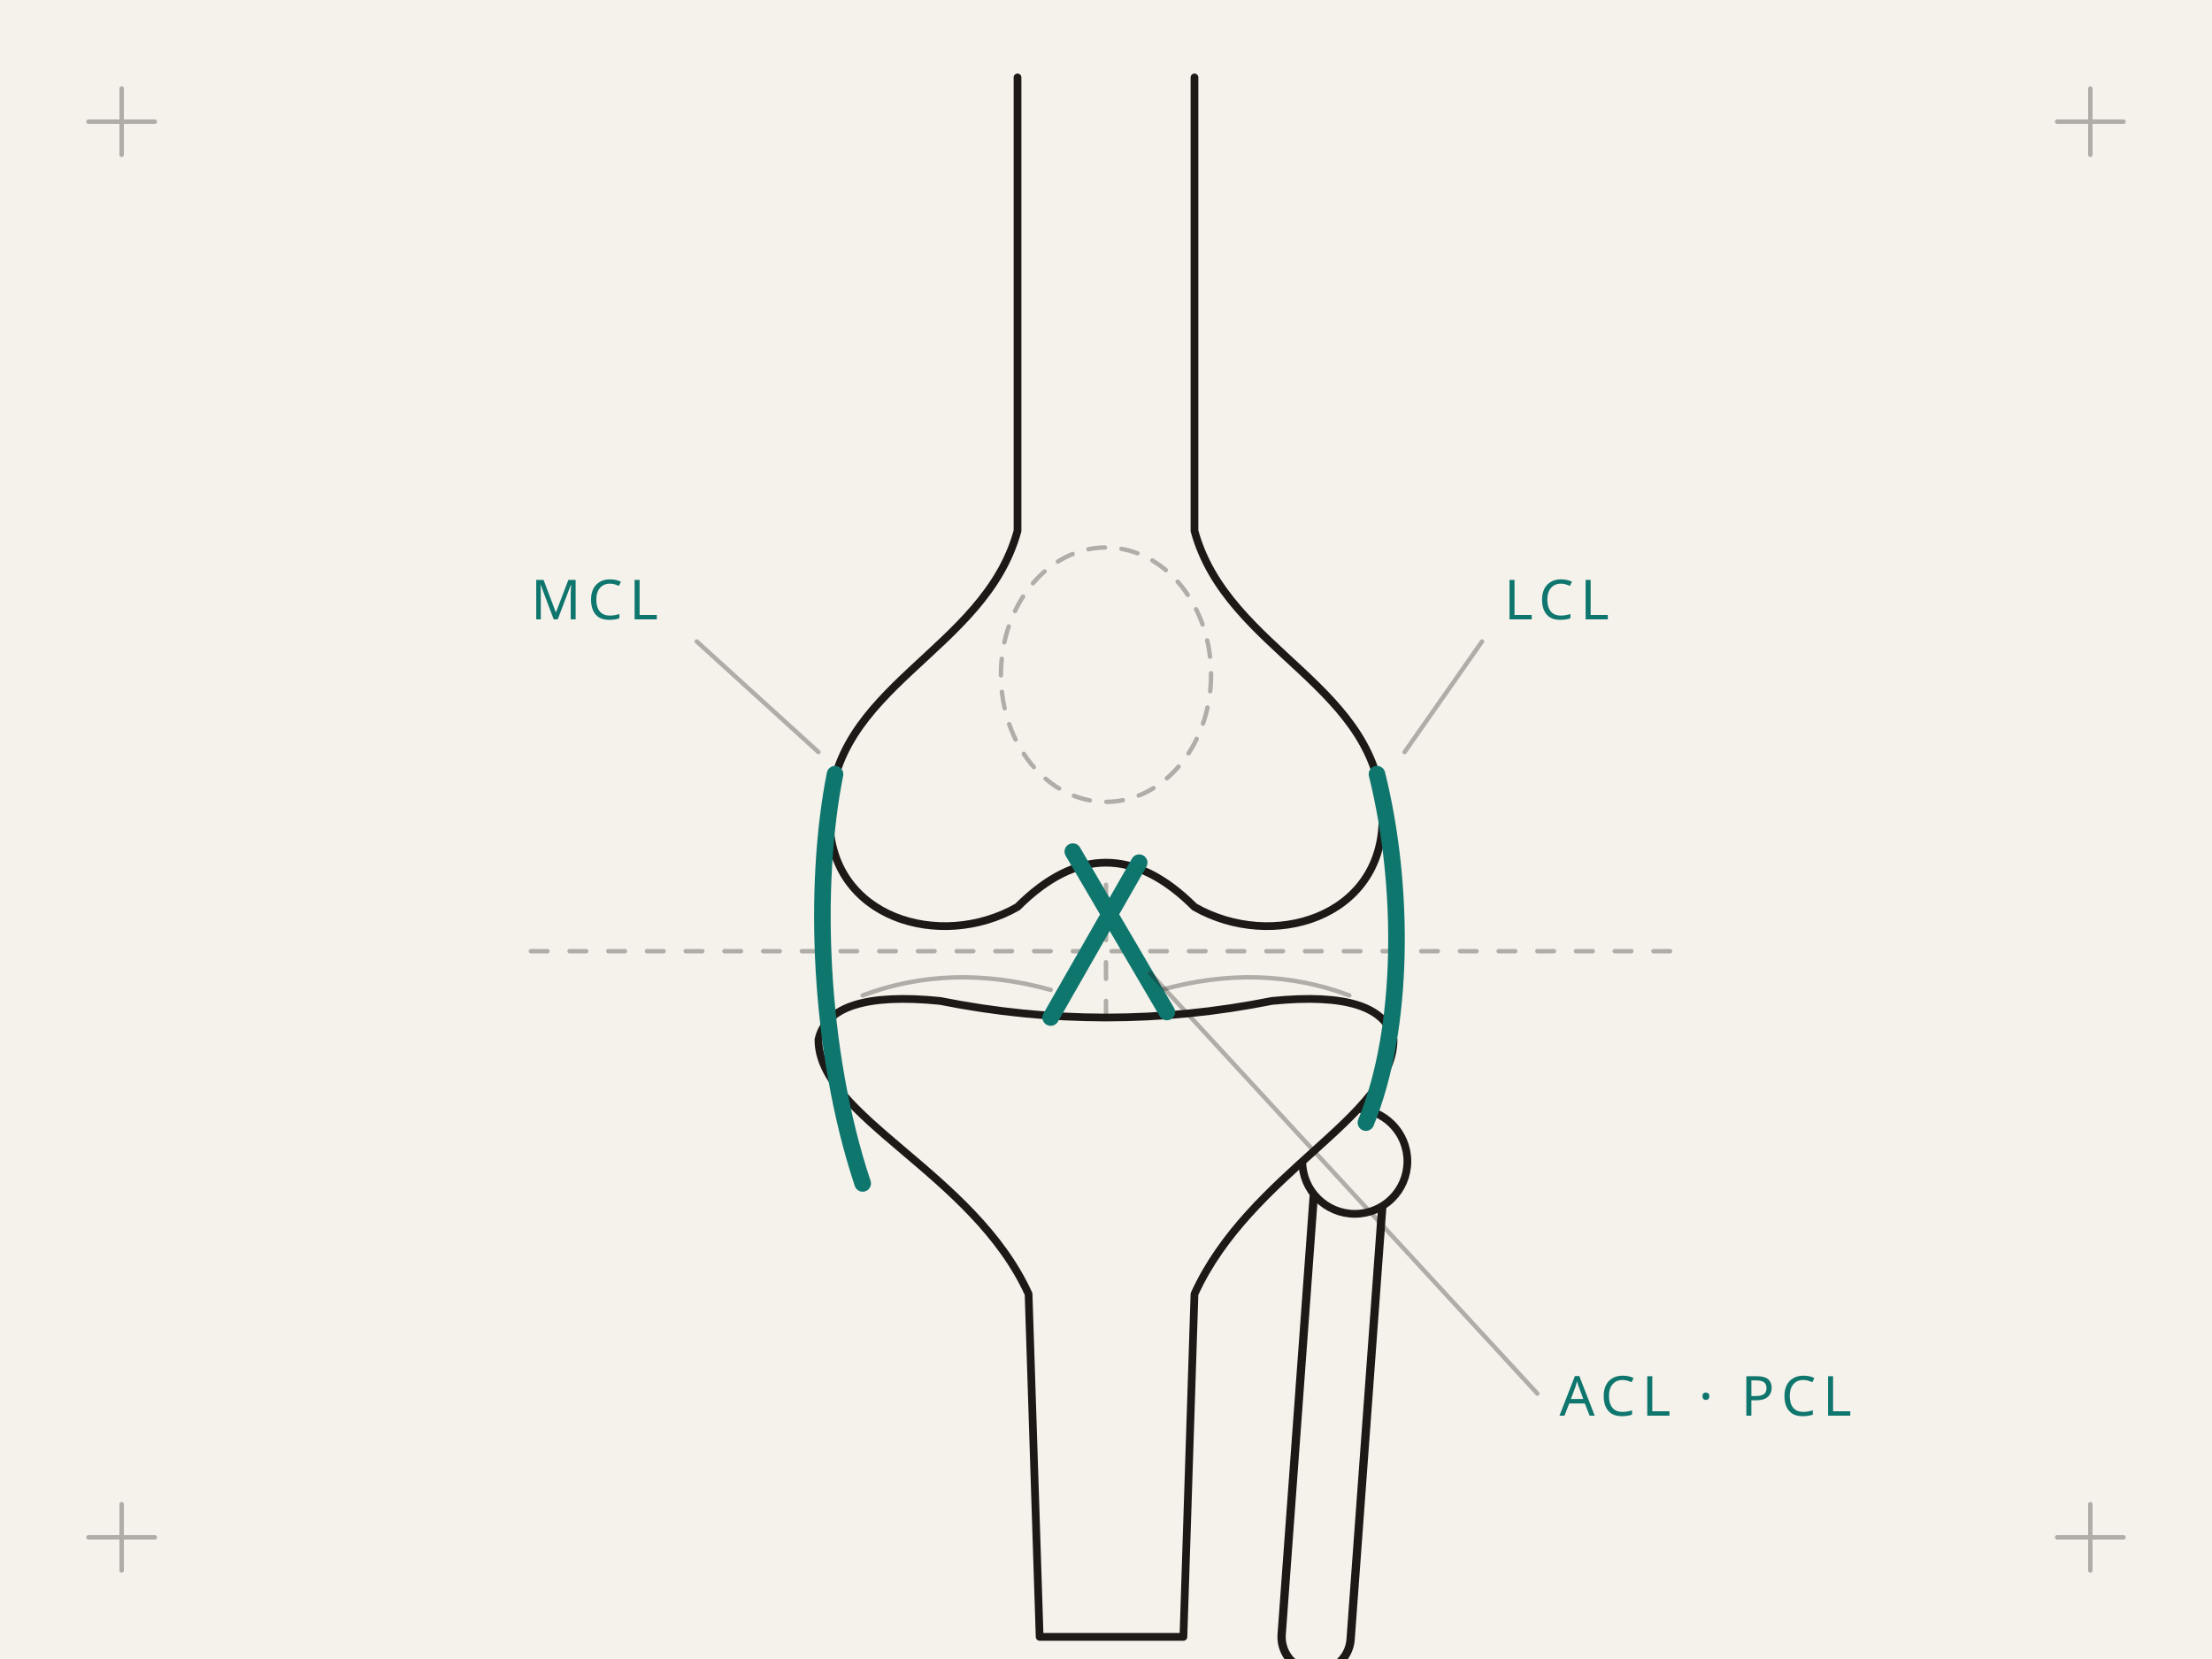
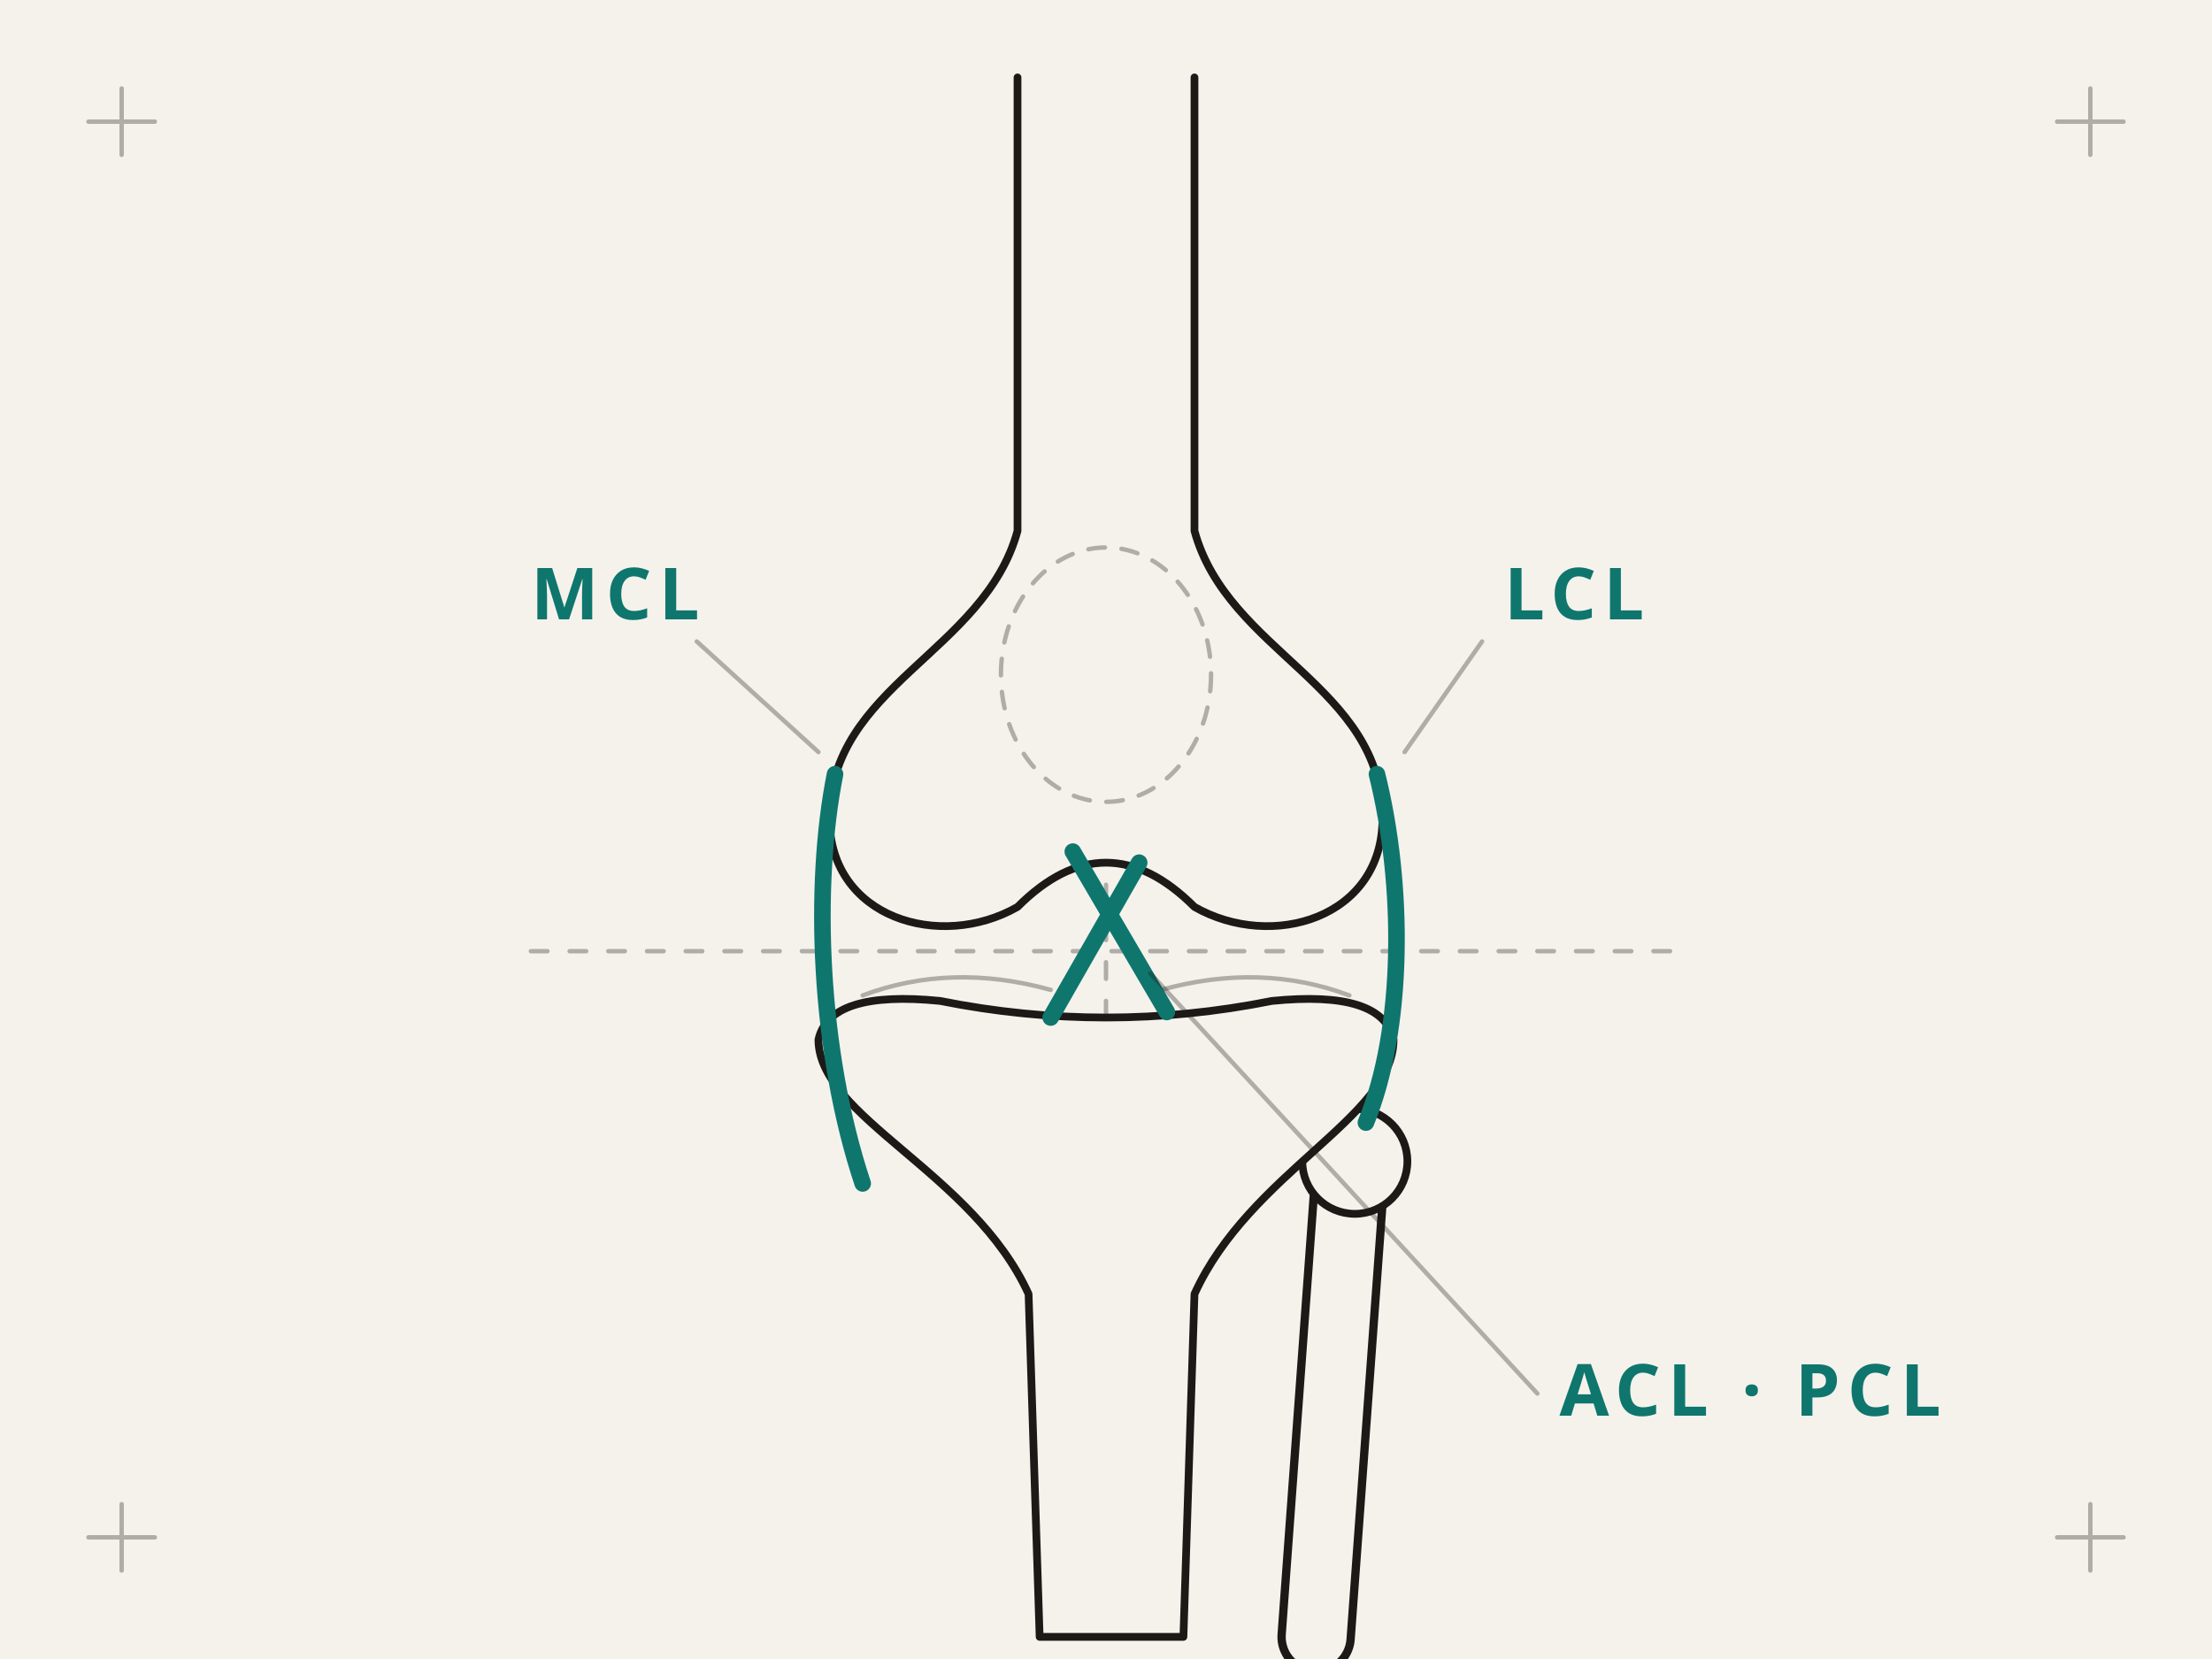
<svg xmlns="http://www.w3.org/2000/svg" viewBox="0 0 400 300">
-   <style>.il-c{fill:none;stroke:#1C1917;stroke-width:.8;opacity:.32}.il-f{fill:none;stroke:#1C1917;stroke-width:1.4}.il-fp{fill:#F5F2EC;stroke:#1C1917;stroke-width:1.4}.il-lo{fill:none;stroke:#1C1917}.il-li{fill:none;stroke:#F5F2EC}.il-a{fill:none;stroke:#0F766E;stroke-width:1.4}.il-aw{stroke-width:3}.il-af{fill:#0F766E}.il-afill{fill:#0F766E;opacity:.16}.il-tape{fill:rgba(15,118,110,.18);stroke:#0F766E;stroke-width:1.4}.il-band{fill:none;stroke:#0F766E;stroke-width:13;opacity:.28}.il-bandl{fill:none;stroke:#0F766E;stroke-width:1.2}.il-t{font:500 10px/1 system-ui,sans-serif;letter-spacing:.12em;text-transform:uppercase;fill:#1C1917;opacity:.55}.il-ta{fill:#0F766E;opacity:1}path,circle,ellipse,rect{stroke-linecap:round;stroke-linejoin:round}</style>
+   <style>.il-c{fill:none;stroke:#1C1917;stroke-width:.8;opacity:.32}.il-f{fill:none;stroke:#1C1917;stroke-width:1.4}.il-fp{fill:#F5F2EC;stroke:#1C1917;stroke-width:1.4}.il-lo{fill:none;stroke:#1C1917}.il-li{fill:none;stroke:#F5F2EC}.il-a{fill:none;stroke:#0F766E;stroke-width:1.4}.il-aw{stroke-width:3}.il-af{fill:#0F766E}.il-afill{fill:#0F766E;opacity:.16}.il-tape{fill:rgba(15,118,110,.18);stroke:#0F766E;stroke-width:1.4}.il-band{fill:none;stroke:#0F766E;stroke-width:13;opacity:.28}.il-bandl{fill:none;stroke:#0F766E;stroke-width:1.2}.il-t{font:600 13px/1 system-ui,sans-serif;letter-spacing:.1em;text-transform:uppercase;fill:#1C1917;opacity:.55}.il-ta{fill:#0F766E;opacity:1}path,circle,ellipse,rect{stroke-linecap:round;stroke-linejoin:round}</style>
  <rect width="400" height="300" fill="#F5F2EC" />
  <path d="M16,22 L28,22 M22,16 L22,28" class="il-c il-mk il-mk-tl" />
  <path d="M372,22 L384,22 M378,16 L378,28" class="il-c il-mk il-mk-tr" />
  <path d="M16,278 L28,278 M22,272 L22,284" class="il-c il-mk il-mk-bl" />
  <path d="M372,278 L384,278 M378,272 L378,284" class="il-c il-mk il-mk-br" />
  <path d="M200,20 L200,292" class="il-c" stroke-dasharray="3 4" />
  <path d="M96,172 L304,172" class="il-c" stroke-dasharray="3 4" />
  <path d="M244,214 L238,296" class="il-lo" stroke-width="14" />
  <path d="M244,214 L238,296" class="il-li" stroke-width="11" />
  <circle cx="245" cy="210" r="9.5" class="il-fp" />
  <path d="M184,14 L184,96 C178,118 150,124 150,148 C150,166 170,172 184,164 Q200,148 216,164 C230,172 250,166 250,148 C250,124 222,118 216,96 L216,14" class="il-fp" />
  <ellipse cx="200" cy="122" rx="19" ry="23" class="il-c" stroke-dasharray="3 3" />
  <path d="M148,188 Q150,179 170,181 Q200,187 230,181 Q250,179 252,188 C252,202 226,212 216,234 L214,296 L188,296 L186,234 C176,212 148,202 148,188 Z" class="il-fp" />
  <path d="M156,180 Q172,174 190,179" class="il-c" />
  <path d="M210,179 Q228,174 244,180" class="il-c" />
  <path d="M206,156 L190,184" class="il-a il-aw" />
  <path d="M194,154 L211,183" class="il-a il-aw" />
  <path d="M151,140 C147,160 148,190 156,214" class="il-a il-aw" />
  <path d="M249,140 C254,160 254,186 247,203" class="il-a il-aw" />
  <text x="272" y="112" class="il-t il-ta">LCL</text>
  <text x="96" y="112" class="il-t il-ta">MCL</text>
  <path d="M268,116 L254,136 M126,116 L148,136" class="il-c" />
  <text x="282" y="256" class="il-t il-ta">ACL · PCL</text>
  <path d="M278,252 L208,176" class="il-c" />
</svg>
